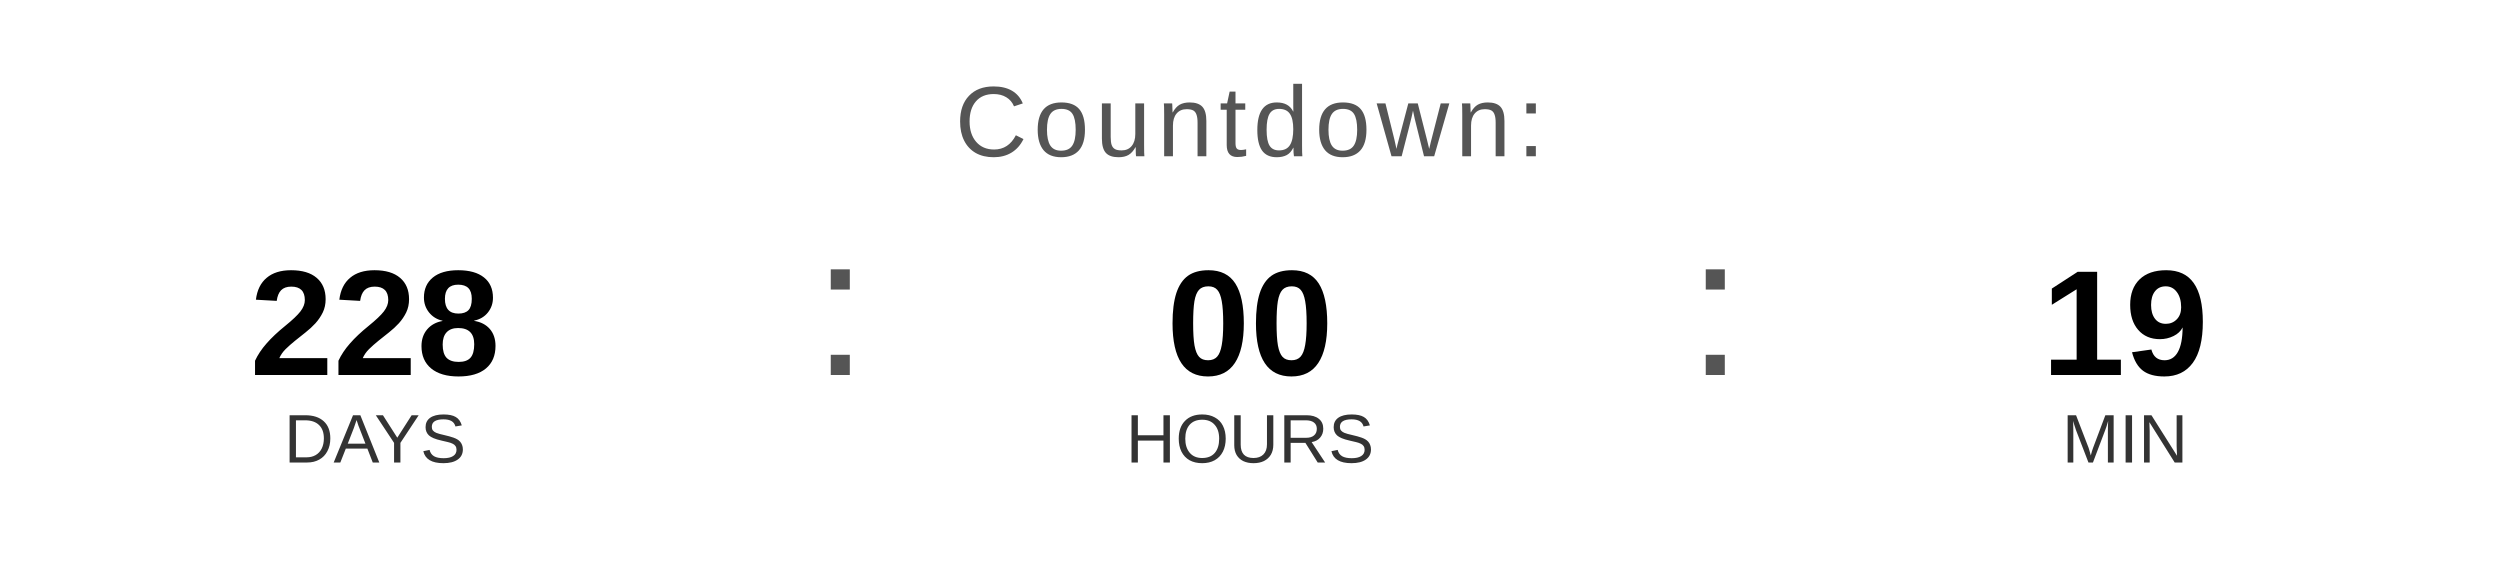
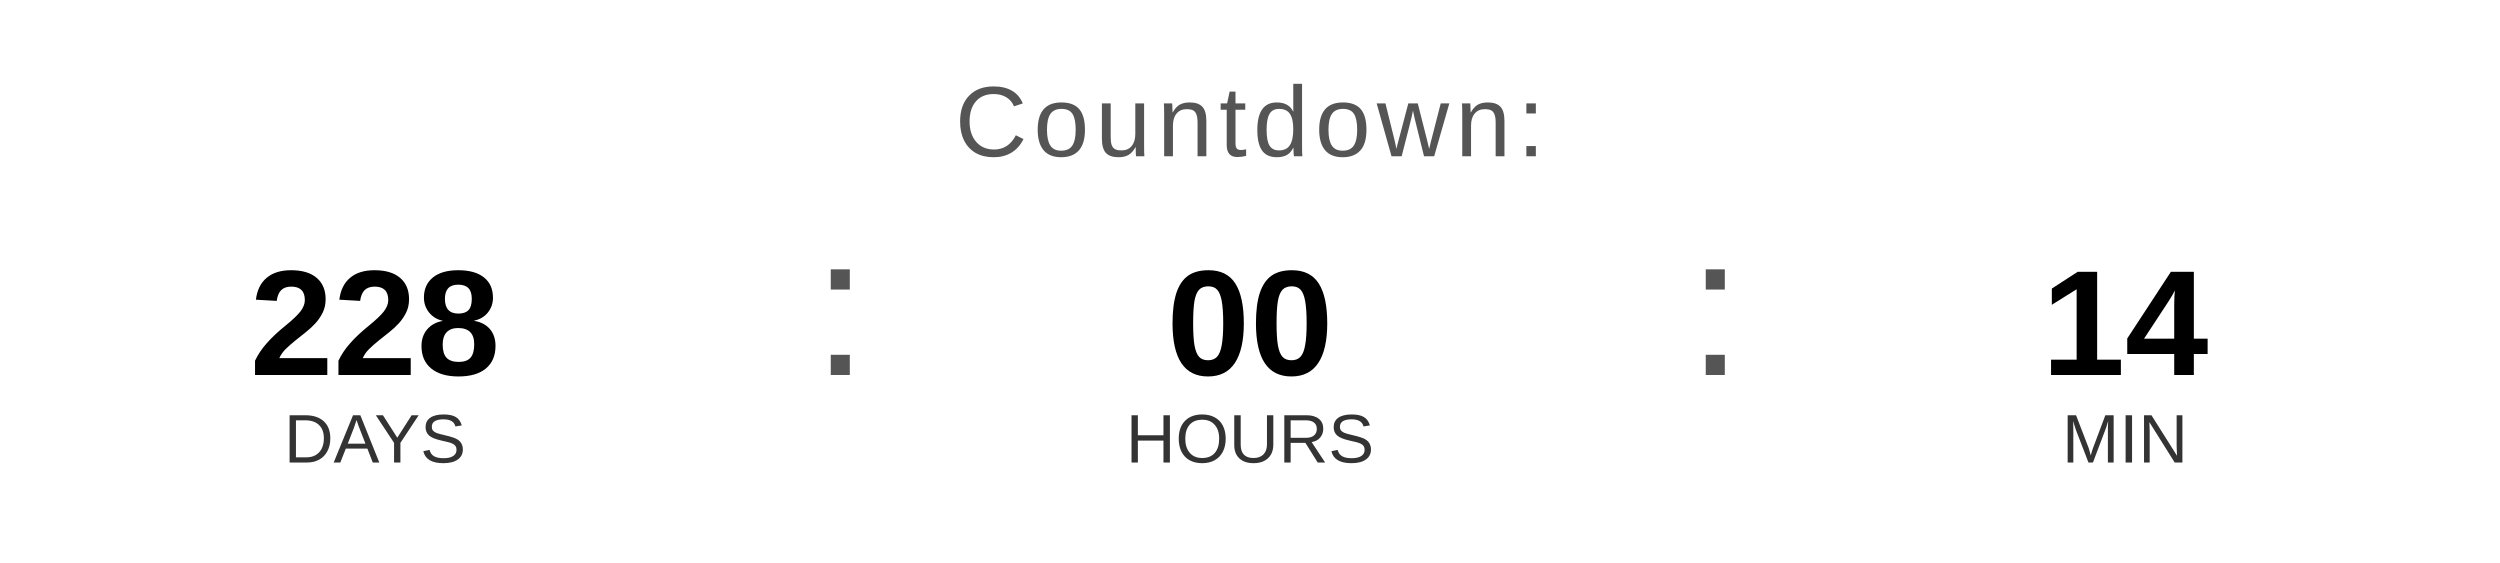
<svg xmlns="http://www.w3.org/2000/svg" width="400" height="90" viewBox="0 0 400 90">
  <text x="200" y="25" font-family="Arial, Helvetica, sans-serif" font-size="16" fill="#555555" text-anchor="middle" letter-spacing="1">
    Countdown:
  </text>
  <text x="60" y="60" font-family="Arial, Helvetica, sans-serif" font-size="24" font-weight="bold" fill="#000000" text-anchor="middle">228</text>
  <text x="60" y="74" font-family="Arial, Helvetica, sans-serif" font-size="11" fill="#333333" text-anchor="middle">DAYS</text>
  <text x="130" y="60" font-family="Arial, sans-serif" font-size="32" fill="#555555">:</text>
  <text x="200" y="60" font-family="Arial, Helvetica, sans-serif" font-size="24" font-weight="bold" fill="#000000" text-anchor="middle">00</text>
  <text x="200" y="74" font-family="Arial, Helvetica, sans-serif" font-size="11" fill="#333333" text-anchor="middle">HOURS</text>
  <text x="270" y="60" font-family="Arial, sans-serif" font-size="32" fill="#555555">:</text>
-   <text x="340" y="60" font-family="Arial, Helvetica, sans-serif" font-size="24" font-weight="bold" fill="#000000" text-anchor="middle">19</text>
+   <text x="340" y="60" font-family="Arial, Helvetica, sans-serif" font-size="24" font-weight="bold" fill="#000000" text-anchor="middle">14</text>
  <text x="340" y="74" font-family="Arial, Helvetica, sans-serif" font-size="11" fill="#333333" text-anchor="middle">MIN</text>
</svg>
